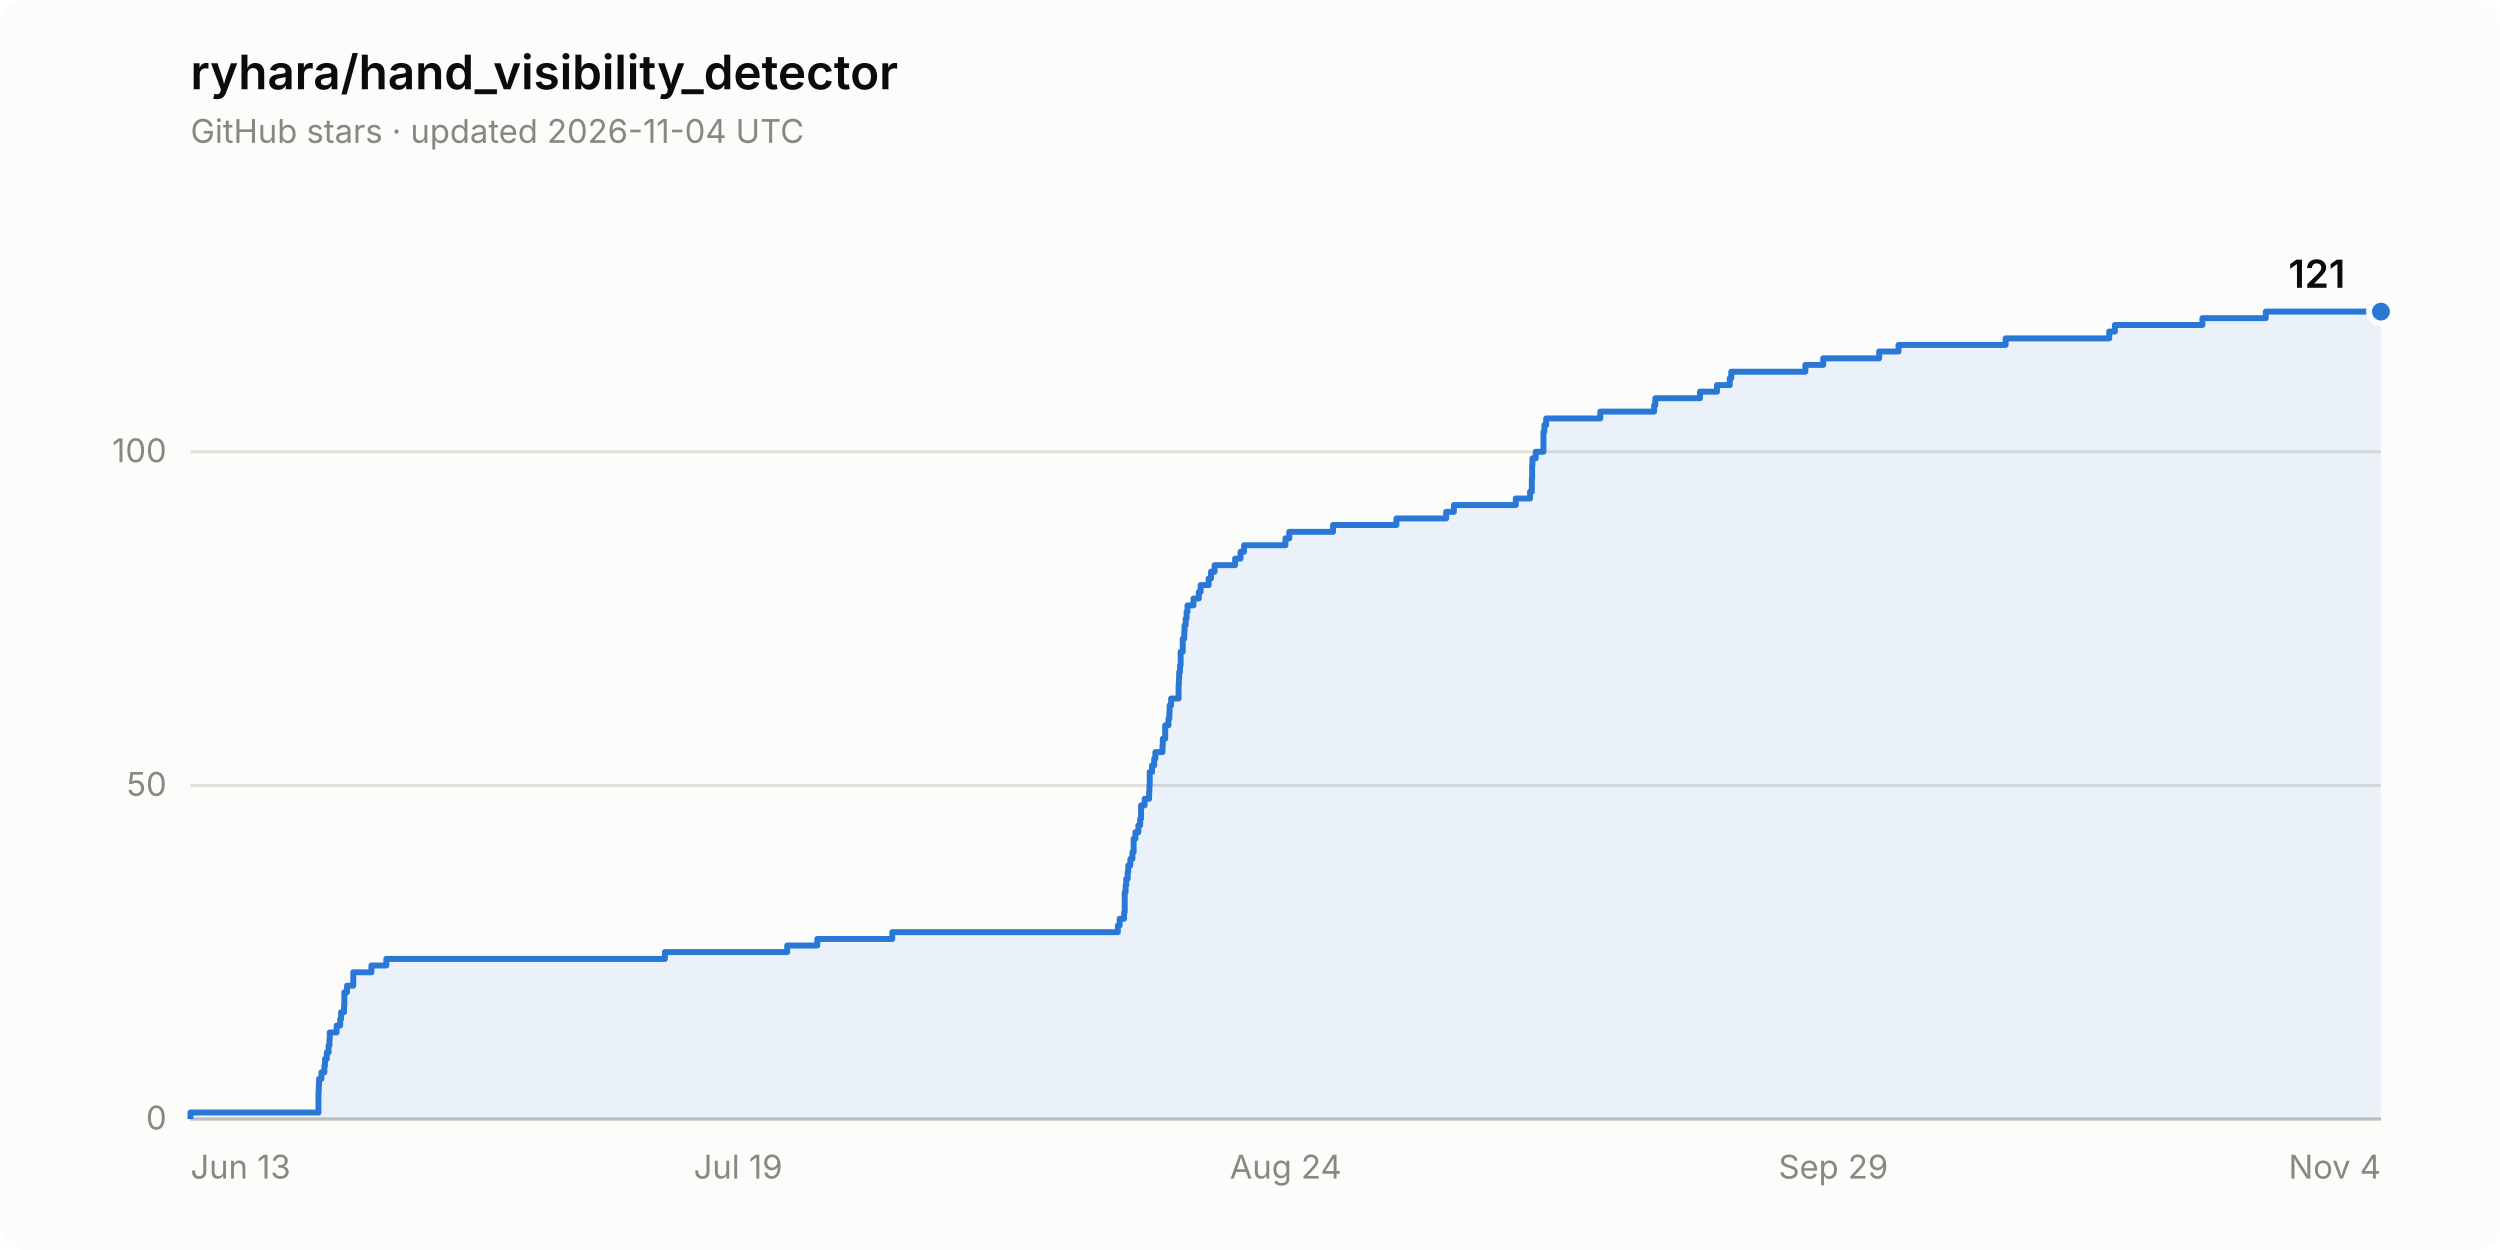
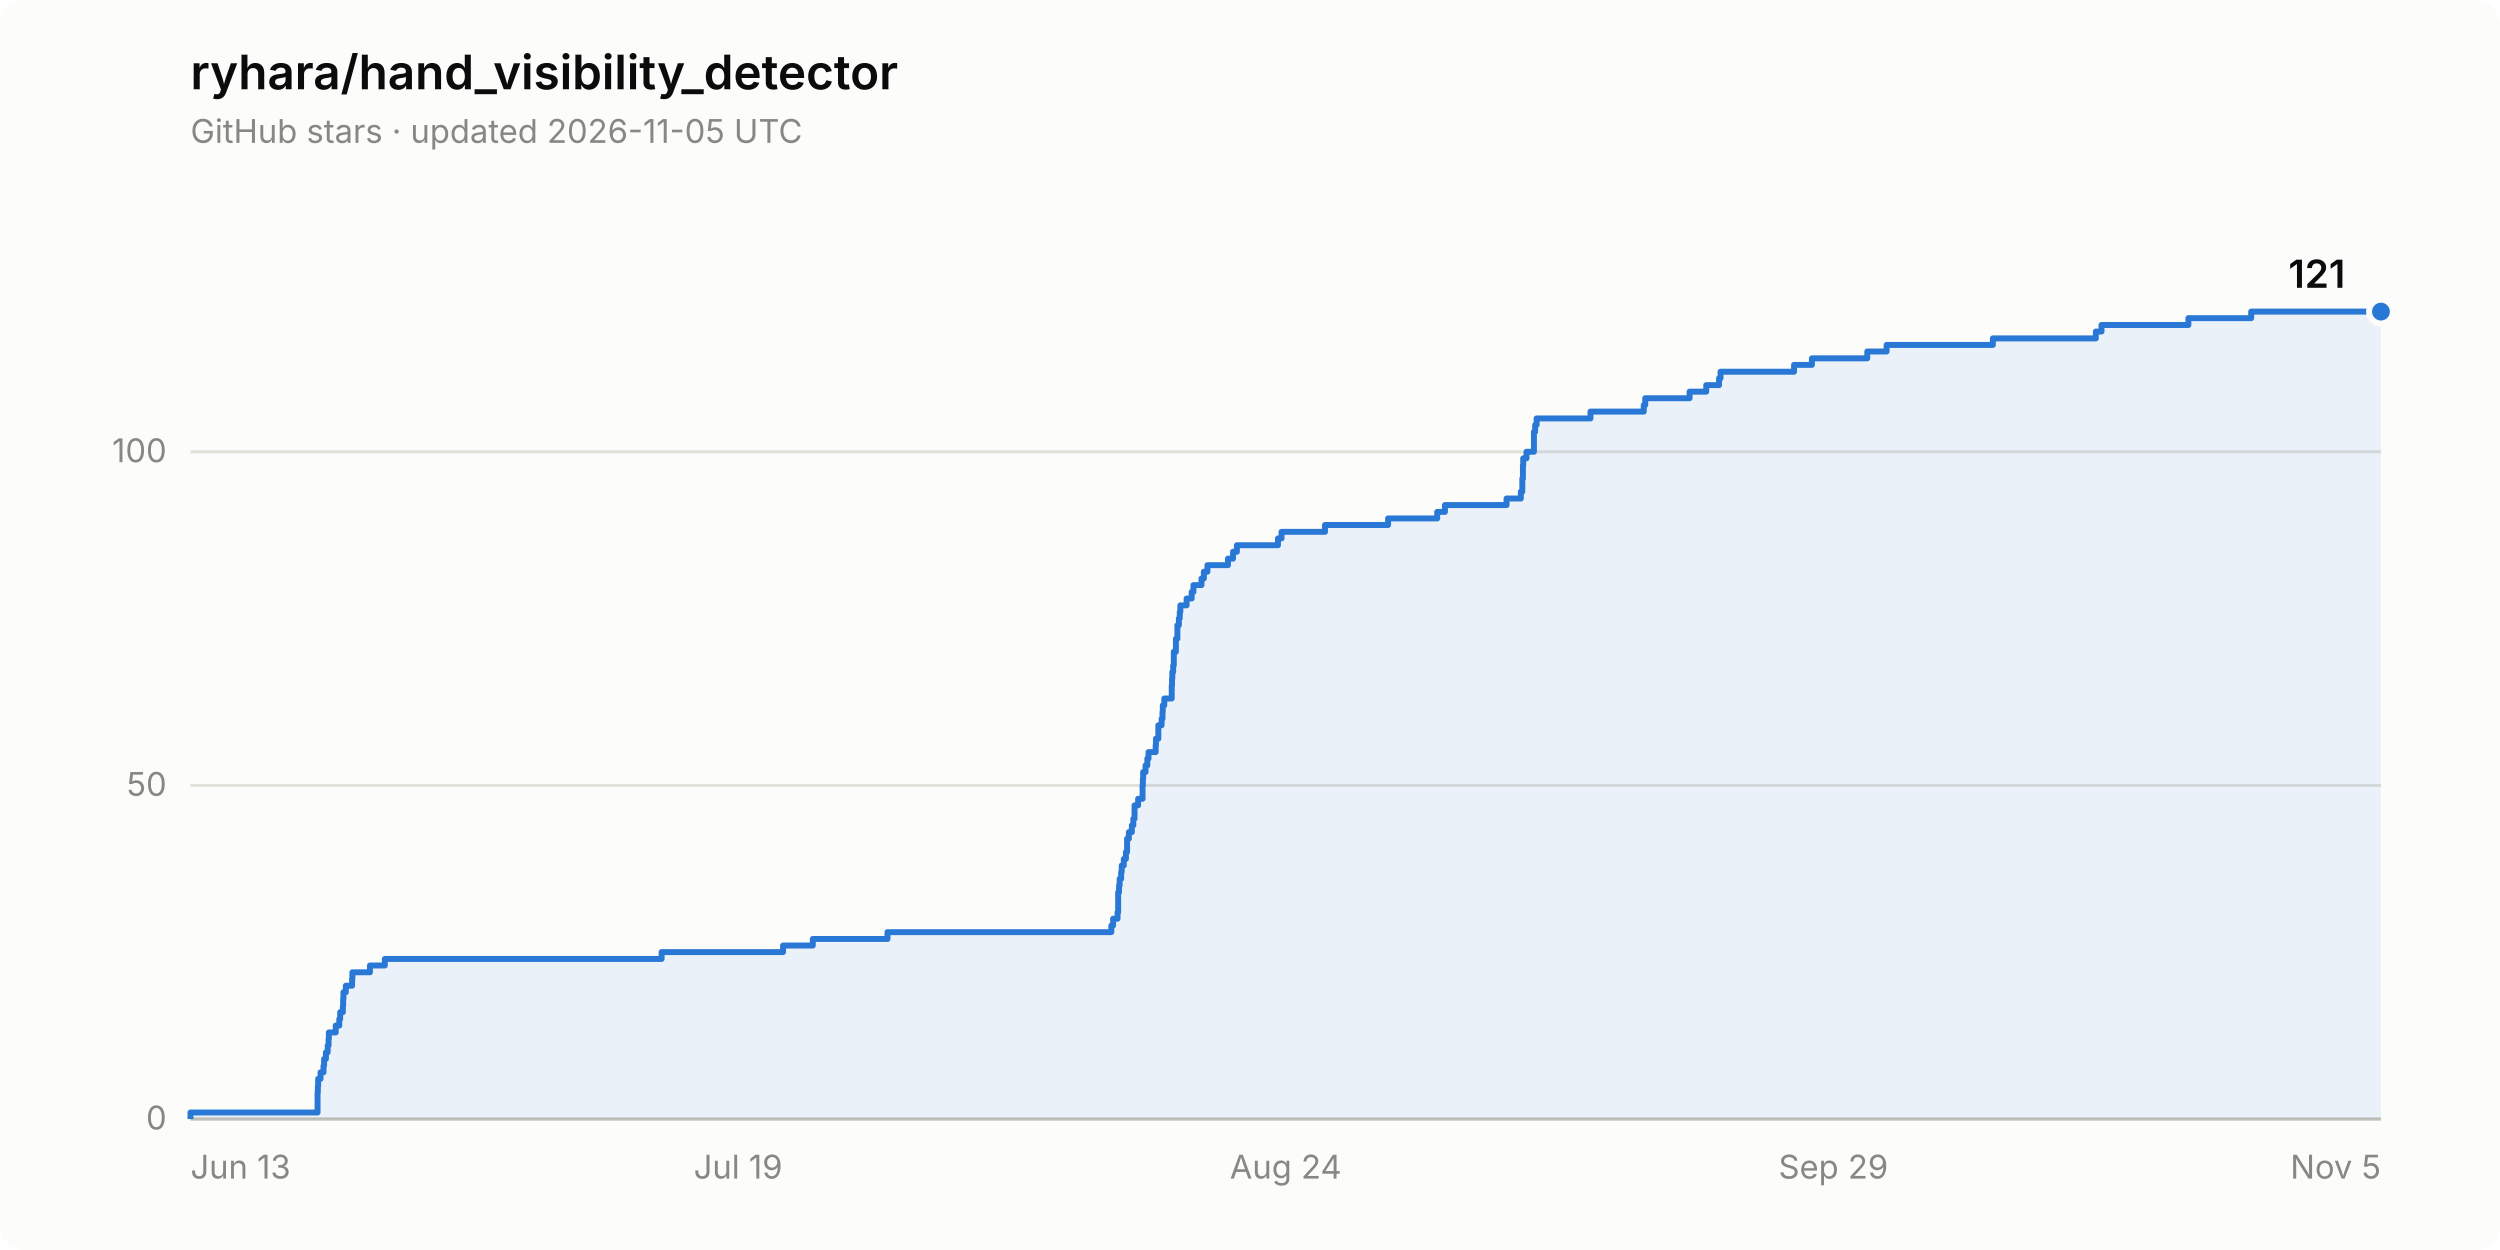
<svg xmlns="http://www.w3.org/2000/svg" width="840" height="420" viewBox="0 0 840 420" role="img" aria-label="Star history of ryhara/hand_visibility_detector: 121 stars">
  <rect width="840" height="420" rx="8" fill="#fcfcfb" />
  <text x="64" y="30" font-family="system-ui, -apple-system, &quot;Segoe UI&quot;, sans-serif" font-size="16" font-weight="600" fill="#0b0b0b">ryhara/hand_visibility_detector</text>
-   <text x="64" y="48" font-family="system-ui, -apple-system, &quot;Segoe UI&quot;, sans-serif" font-size="11" fill="#898781">GitHub stars · updated 2026-11-04 UTC</text>
+   <text x="64" y="48" font-family="system-ui, -apple-system, &quot;Segoe UI&quot;, sans-serif" font-size="11" fill="#898781">GitHub stars · updated 2026-11-05 UTC</text>
  <line x1="64" y1="376.0" x2="800" y2="376.0" stroke="#e1e0d9" stroke-width="1" />
  <text x="56" y="379.5" font-family="system-ui, -apple-system, &quot;Segoe UI&quot;, sans-serif" font-size="11" fill="#898781" text-anchor="end" style="font-variant-numeric: tabular-nums">0</text>
  <line x1="64" y1="263.9" x2="800" y2="263.9" stroke="#e1e0d9" stroke-width="1" />
  <text x="56" y="267.4" font-family="system-ui, -apple-system, &quot;Segoe UI&quot;, sans-serif" font-size="11" fill="#898781" text-anchor="end" style="font-variant-numeric: tabular-nums">50</text>
  <line x1="64" y1="151.8" x2="800" y2="151.8" stroke="#e1e0d9" stroke-width="1" />
  <text x="56" y="155.3" font-family="system-ui, -apple-system, &quot;Segoe UI&quot;, sans-serif" font-size="11" fill="#898781" text-anchor="end" style="font-variant-numeric: tabular-nums">100</text>
  <line x1="64" y1="376.0" x2="800" y2="376.0" stroke="#c3c2b7" stroke-width="1" />
  <text x="64.0" y="396" font-family="system-ui, -apple-system, &quot;Segoe UI&quot;, sans-serif" font-size="11" fill="#898781" text-anchor="start">Jun 13</text>
  <text x="248.0" y="396" font-family="system-ui, -apple-system, &quot;Segoe UI&quot;, sans-serif" font-size="11" fill="#898781" text-anchor="middle">Jul 19</text>
  <text x="432.0" y="396" font-family="system-ui, -apple-system, &quot;Segoe UI&quot;, sans-serif" font-size="11" fill="#898781" text-anchor="middle">Aug 24</text>
  <text x="616.0" y="396" font-family="system-ui, -apple-system, &quot;Segoe UI&quot;, sans-serif" font-size="11" fill="#898781" text-anchor="middle">Sep 29</text>
-   <text x="800.0" y="396" font-family="system-ui, -apple-system, &quot;Segoe UI&quot;, sans-serif" font-size="11" fill="#898781" text-anchor="end">Nov 4</text>
-   <path d="M 64.0 376.0 L 64.0 373.8 L 107.0 373.8 L 107.0 371.5 L 107.0 371.5 L 107.0 369.3 L 107.0 369.3 L 107.0 367.0 L 107.1 367.0 L 107.1 364.8 L 107.2 364.8 L 107.2 362.5 L 108.0 362.5 L 108.0 360.3 L 109.0 360.3 L 109.0 358.1 L 109.2 358.1 L 109.2 355.8 L 109.8 355.8 L 109.8 353.6 L 110.4 353.6 L 110.4 351.3 L 110.7 351.3 L 110.7 349.1 L 110.8 349.1 L 110.8 346.9 L 113.1 346.9 L 113.1 344.6 L 114.3 344.6 L 114.3 342.4 L 114.6 342.4 L 114.6 340.1 L 115.6 340.1 L 115.6 337.9 L 115.7 337.9 L 115.7 335.6 L 115.7 335.6 L 115.7 333.4 L 116.6 333.4 L 116.6 331.2 L 118.7 331.2 L 118.7 328.9 L 118.7 328.9 L 118.7 326.7 L 124.8 326.7 L 124.8 324.4 L 129.8 324.4 L 129.8 322.2 L 223.4 322.2 L 223.4 319.9 L 264.5 319.9 L 264.5 317.7 L 274.6 317.7 L 274.6 315.5 L 299.8 315.5 L 299.8 313.2 L 375.6 313.2 L 375.6 311.0 L 376.2 311.0 L 376.2 308.7 L 377.7 308.7 L 377.7 306.5 L 377.9 306.5 L 377.9 304.3 L 377.9 304.3 L 377.9 302.0 L 377.9 302.0 L 377.9 299.8 L 378.2 299.8 L 378.2 297.5 L 378.4 297.5 L 378.4 295.3 L 378.9 295.3 L 378.9 293.0 L 379.1 293.0 L 379.1 290.8 L 379.8 290.8 L 379.8 288.6 L 380.5 288.6 L 380.5 286.3 L 380.9 286.3 L 380.9 284.1 L 380.9 284.1 L 380.9 281.8 L 381.5 281.8 L 381.5 279.6 L 382.5 279.6 L 382.5 277.3 L 383.1 277.3 L 383.1 275.1 L 383.4 275.1 L 383.4 272.9 L 383.4 272.9 L 383.4 270.6 L 384.6 270.6 L 384.6 268.4 L 386.1 268.4 L 386.1 266.1 L 386.2 266.1 L 386.2 263.9 L 386.3 263.9 L 386.3 261.6 L 386.3 261.6 L 386.3 259.4 L 387.1 259.4 L 387.1 257.2 L 387.8 257.2 L 387.8 254.9 L 388.2 254.9 L 388.2 252.7 L 390.6 252.7 L 390.6 250.4 L 390.7 250.4 L 390.7 248.2 L 391.5 248.2 L 391.5 246.0 L 391.5 246.0 L 391.5 243.7 L 392.6 243.7 L 392.6 241.5 L 392.9 241.5 L 392.9 239.2 L 393.0 239.2 L 393.0 237.0 L 393.5 237.0 L 393.5 234.7 L 396.0 234.7 L 396.0 232.5 L 396.0 232.5 L 396.0 230.3 L 396.1 230.3 L 396.1 228.0 L 396.2 228.0 L 396.2 225.8 L 396.5 225.8 L 396.5 223.5 L 396.7 223.5 L 396.7 221.3 L 396.7 221.3 L 396.7 219.0 L 397.4 219.0 L 397.4 216.8 L 397.4 216.8 L 397.4 214.6 L 397.9 214.6 L 397.9 212.3 L 398.0 212.3 L 398.0 210.1 L 398.4 210.1 L 398.4 207.8 L 398.7 207.8 L 398.7 205.6 L 399.0 205.6 L 399.0 203.4 L 401.0 203.4 L 401.0 201.1 L 402.8 201.1 L 402.8 198.9 L 403.4 198.9 L 403.4 196.6 L 406.1 196.6 L 406.1 194.4 L 406.9 194.4 L 406.9 192.1 L 408.1 192.1 L 408.1 189.9 L 415.0 189.9 L 415.0 187.7 L 416.8 187.7 L 416.8 185.4 L 418.0 185.4 L 418.0 183.2 L 431.9 183.2 L 431.9 180.9 L 433.2 180.9 L 433.2 178.7 L 447.9 178.7 L 447.9 176.4 L 469.2 176.4 L 469.2 174.2 L 485.9 174.2 L 485.9 172.0 L 488.5 172.0 L 488.5 169.7 L 509.3 169.7 L 509.3 167.5 L 514.1 167.5 L 514.1 165.2 L 514.7 165.2 L 514.7 163.0 L 514.7 163.0 L 514.7 160.8 L 514.8 160.8 L 514.8 158.5 L 514.8 158.5 L 514.8 156.3 L 514.9 156.3 L 514.9 154.0 L 516.0 154.0 L 516.0 151.8 L 518.6 151.8 L 518.6 149.5 L 518.6 149.5 L 518.6 147.3 L 518.6 147.3 L 518.6 145.1 L 518.9 145.1 L 518.9 142.8 L 519.5 142.8 L 519.5 140.6 L 537.7 140.6 L 537.7 138.3 L 555.8 138.3 L 555.8 136.1 L 556.2 136.1 L 556.2 133.8 L 571.2 133.8 L 571.2 131.6 L 576.9 131.6 L 576.9 129.4 L 581.2 129.4 L 581.2 127.1 L 581.7 127.1 L 581.7 124.9 L 606.6 124.9 L 606.6 122.6 L 612.6 122.6 L 612.6 120.4 L 631.4 120.4 L 631.4 118.1 L 637.9 118.1 L 637.9 115.9 L 673.9 115.9 L 673.9 113.7 L 708.7 113.7 L 708.7 111.4 L 710.6 111.4 L 710.6 109.2 L 740.0 109.2 L 740.0 106.9 L 761.3 106.9 L 761.3 104.7 L 800.0 104.7 L 800.0 376.0 Z" fill="#2a78d6" fill-opacity="0.08" stroke="none" />
-   <path d="M 64.0 376.0 L 64.0 373.8 L 107.0 373.8 L 107.0 371.5 L 107.0 371.5 L 107.0 369.3 L 107.0 369.3 L 107.0 367.0 L 107.1 367.0 L 107.1 364.8 L 107.2 364.8 L 107.2 362.5 L 108.0 362.5 L 108.0 360.3 L 109.0 360.3 L 109.0 358.1 L 109.2 358.1 L 109.2 355.8 L 109.8 355.8 L 109.8 353.6 L 110.4 353.6 L 110.4 351.3 L 110.7 351.3 L 110.7 349.1 L 110.8 349.1 L 110.8 346.9 L 113.1 346.9 L 113.1 344.6 L 114.3 344.6 L 114.3 342.4 L 114.6 342.4 L 114.6 340.1 L 115.6 340.1 L 115.6 337.9 L 115.7 337.9 L 115.7 335.6 L 115.7 335.6 L 115.7 333.4 L 116.6 333.4 L 116.6 331.2 L 118.7 331.2 L 118.7 328.9 L 118.7 328.9 L 118.7 326.7 L 124.8 326.7 L 124.8 324.4 L 129.8 324.4 L 129.8 322.2 L 223.4 322.2 L 223.4 319.9 L 264.5 319.9 L 264.5 317.7 L 274.6 317.7 L 274.6 315.5 L 299.8 315.5 L 299.8 313.2 L 375.6 313.2 L 375.6 311.0 L 376.2 311.0 L 376.2 308.7 L 377.7 308.7 L 377.7 306.5 L 377.9 306.5 L 377.9 304.3 L 377.9 304.3 L 377.9 302.0 L 377.9 302.0 L 377.9 299.8 L 378.2 299.8 L 378.2 297.5 L 378.4 297.5 L 378.4 295.3 L 378.9 295.3 L 378.9 293.0 L 379.1 293.0 L 379.1 290.8 L 379.8 290.8 L 379.8 288.6 L 380.5 288.6 L 380.5 286.3 L 380.9 286.3 L 380.9 284.1 L 380.9 284.1 L 380.9 281.8 L 381.5 281.8 L 381.5 279.6 L 382.5 279.6 L 382.5 277.3 L 383.1 277.3 L 383.1 275.1 L 383.4 275.1 L 383.4 272.9 L 383.4 272.9 L 383.4 270.6 L 384.6 270.6 L 384.6 268.4 L 386.1 268.4 L 386.1 266.1 L 386.2 266.1 L 386.2 263.9 L 386.3 263.9 L 386.3 261.6 L 386.3 261.6 L 386.3 259.4 L 387.1 259.4 L 387.1 257.2 L 387.8 257.2 L 387.8 254.9 L 388.2 254.9 L 388.2 252.7 L 390.6 252.7 L 390.6 250.4 L 390.7 250.4 L 390.7 248.2 L 391.5 248.2 L 391.5 246.0 L 391.5 246.0 L 391.5 243.7 L 392.6 243.7 L 392.6 241.5 L 392.9 241.5 L 392.9 239.2 L 393.0 239.2 L 393.0 237.0 L 393.5 237.0 L 393.5 234.7 L 396.0 234.7 L 396.0 232.5 L 396.0 232.5 L 396.0 230.3 L 396.1 230.3 L 396.1 228.0 L 396.2 228.0 L 396.2 225.8 L 396.5 225.8 L 396.5 223.5 L 396.7 223.5 L 396.7 221.3 L 396.7 221.3 L 396.7 219.0 L 397.4 219.0 L 397.4 216.8 L 397.4 216.8 L 397.4 214.6 L 397.9 214.6 L 397.9 212.3 L 398.0 212.3 L 398.0 210.1 L 398.4 210.1 L 398.4 207.8 L 398.7 207.8 L 398.7 205.6 L 399.0 205.6 L 399.0 203.4 L 401.0 203.4 L 401.0 201.1 L 402.8 201.1 L 402.8 198.9 L 403.4 198.9 L 403.4 196.6 L 406.1 196.6 L 406.1 194.4 L 406.9 194.4 L 406.9 192.1 L 408.1 192.1 L 408.1 189.9 L 415.0 189.9 L 415.0 187.7 L 416.8 187.7 L 416.8 185.4 L 418.0 185.4 L 418.0 183.2 L 431.9 183.2 L 431.9 180.9 L 433.2 180.9 L 433.2 178.7 L 447.9 178.7 L 447.9 176.4 L 469.2 176.4 L 469.2 174.2 L 485.9 174.2 L 485.9 172.0 L 488.5 172.0 L 488.5 169.7 L 509.3 169.7 L 509.3 167.5 L 514.1 167.5 L 514.1 165.2 L 514.7 165.2 L 514.7 163.0 L 514.7 163.0 L 514.7 160.8 L 514.8 160.8 L 514.8 158.5 L 514.8 158.5 L 514.8 156.3 L 514.9 156.3 L 514.9 154.0 L 516.0 154.0 L 516.0 151.8 L 518.6 151.8 L 518.6 149.5 L 518.6 149.5 L 518.6 147.3 L 518.6 147.3 L 518.6 145.1 L 518.9 145.1 L 518.9 142.8 L 519.5 142.8 L 519.5 140.6 L 537.7 140.6 L 537.7 138.3 L 555.8 138.3 L 555.8 136.1 L 556.2 136.1 L 556.2 133.8 L 571.2 133.8 L 571.2 131.6 L 576.9 131.6 L 576.9 129.4 L 581.2 129.4 L 581.2 127.1 L 581.7 127.1 L 581.7 124.9 L 606.6 124.9 L 606.6 122.6 L 612.6 122.6 L 612.6 120.4 L 631.4 120.4 L 631.4 118.1 L 637.9 118.1 L 637.9 115.9 L 673.9 115.9 L 673.9 113.7 L 708.7 113.7 L 708.7 111.4 L 710.6 111.4 L 710.6 109.2 L 740.0 109.2 L 740.0 106.9 L 761.3 106.9 L 761.3 104.7 L 800.0 104.7" fill="none" stroke="#2a78d6" stroke-width="2" stroke-linejoin="round" />
+   <text x="800.0" y="396" font-family="system-ui, -apple-system, &quot;Segoe UI&quot;, sans-serif" font-size="11" fill="#898781" text-anchor="end">Nov 5</text>
+   <path d="M 64.0 376.0 L 64.0 373.8 L 106.7 373.8 L 106.7 371.5 L 106.7 371.5 L 106.7 369.3 L 106.7 369.3 L 106.7 367.0 L 106.8 367.0 L 106.8 364.8 L 106.9 364.8 L 106.9 362.5 L 107.7 362.5 L 107.7 360.3 L 108.7 360.3 L 108.7 358.1 L 108.9 358.1 L 108.9 355.8 L 109.5 355.8 L 109.5 353.6 L 110.1 353.6 L 110.1 351.3 L 110.4 351.3 L 110.4 349.1 L 110.5 349.1 L 110.5 346.9 L 112.8 346.9 L 112.8 344.6 L 114.0 344.6 L 114.0 342.4 L 114.3 342.4 L 114.3 340.1 L 115.2 340.1 L 115.2 337.9 L 115.3 337.9 L 115.3 335.6 L 115.4 335.6 L 115.4 333.4 L 116.2 333.4 L 116.2 331.2 L 118.3 331.2 L 118.3 328.9 L 118.4 328.9 L 118.4 326.7 L 124.3 326.7 L 124.3 324.4 L 129.3 324.4 L 129.3 322.2 L 222.3 322.2 L 222.3 319.9 L 263.1 319.9 L 263.1 317.7 L 273.1 317.7 L 273.1 315.5 L 298.2 315.5 L 298.2 313.2 L 373.4 313.2 L 373.4 311.0 L 374.0 311.0 L 374.0 308.7 L 375.5 308.7 L 375.5 306.5 L 375.7 306.5 L 375.7 304.3 L 375.7 304.3 L 375.7 302.0 L 375.7 302.0 L 375.7 299.8 L 376.0 299.8 L 376.0 297.5 L 376.2 297.5 L 376.2 295.3 L 376.7 295.3 L 376.7 293.0 L 376.9 293.0 L 376.9 290.8 L 377.6 290.8 L 377.6 288.6 L 378.3 288.6 L 378.3 286.3 L 378.7 286.3 L 378.7 284.1 L 378.7 284.1 L 378.7 281.8 L 379.3 281.8 L 379.3 279.6 L 380.3 279.6 L 380.3 277.3 L 380.8 277.3 L 380.8 275.1 L 381.2 275.1 L 381.2 272.9 L 381.2 272.9 L 381.2 270.6 L 382.4 270.6 L 382.4 268.4 L 383.9 268.4 L 383.9 266.1 L 383.9 266.1 L 383.9 263.9 L 384.0 263.9 L 384.0 261.6 L 384.1 261.6 L 384.1 259.4 L 384.9 259.4 L 384.9 257.2 L 385.5 257.2 L 385.5 254.9 L 385.9 254.9 L 385.9 252.7 L 388.3 252.7 L 388.3 250.4 L 388.4 250.4 L 388.4 248.2 L 389.2 248.2 L 389.2 246.0 L 389.2 246.0 L 389.2 243.7 L 390.3 243.7 L 390.3 241.5 L 390.6 241.5 L 390.6 239.2 L 390.7 239.2 L 390.7 237.0 L 391.2 237.0 L 391.2 234.7 L 393.7 234.7 L 393.7 232.5 L 393.7 232.5 L 393.7 230.3 L 393.8 230.3 L 393.8 228.0 L 393.9 228.0 L 393.9 225.8 L 394.2 225.8 L 394.2 223.5 L 394.4 223.5 L 394.4 221.3 L 394.4 221.3 L 394.4 219.0 L 395.1 219.0 L 395.1 216.8 L 395.1 216.8 L 395.1 214.6 L 395.6 214.6 L 395.6 212.3 L 395.6 212.3 L 395.6 210.1 L 396.1 210.1 L 396.1 207.8 L 396.4 207.8 L 396.4 205.6 L 396.6 205.6 L 396.6 203.4 L 398.7 203.4 L 398.7 201.1 L 400.4 201.1 L 400.4 198.9 L 401.0 198.9 L 401.0 196.6 L 403.7 196.6 L 403.7 194.4 L 404.5 194.4 L 404.5 192.1 L 405.7 192.1 L 405.7 189.9 L 412.6 189.9 L 412.6 187.7 L 414.3 187.7 L 414.3 185.4 L 415.6 185.4 L 415.6 183.2 L 429.4 183.2 L 429.4 180.9 L 430.6 180.9 L 430.6 178.7 L 445.2 178.7 L 445.2 176.4 L 466.4 176.4 L 466.4 174.2 L 482.9 174.2 L 482.9 172.0 L 485.5 172.0 L 485.5 169.7 L 506.2 169.7 L 506.2 167.5 L 511.0 167.5 L 511.0 165.2 L 511.5 165.2 L 511.5 163.0 L 511.5 163.0 L 511.5 160.8 L 511.7 160.8 L 511.7 158.5 L 511.7 158.5 L 511.7 156.3 L 511.8 156.3 L 511.8 154.0 L 512.9 154.0 L 512.9 151.8 L 515.4 151.8 L 515.4 149.5 L 515.4 149.5 L 515.4 147.3 L 515.4 147.3 L 515.4 145.1 L 515.8 145.1 L 515.8 142.8 L 516.3 142.8 L 516.3 140.6 L 534.4 140.6 L 534.4 138.3 L 552.3 138.3 L 552.3 136.1 L 552.8 136.1 L 552.8 133.8 L 567.7 133.8 L 567.7 131.6 L 573.3 131.6 L 573.3 129.4 L 577.6 129.4 L 577.6 127.1 L 578.1 127.1 L 578.1 124.9 L 602.8 124.9 L 602.8 122.6 L 608.8 122.6 L 608.8 120.4 L 627.4 120.4 L 627.4 118.1 L 633.9 118.1 L 633.9 115.9 L 669.6 115.9 L 669.6 113.7 L 704.2 113.7 L 704.2 111.4 L 706.1 111.4 L 706.1 109.2 L 735.3 109.2 L 735.3 106.9 L 756.4 106.9 L 756.4 104.7 L 800.0 104.7 L 800.0 376.0 Z" fill="#2a78d6" fill-opacity="0.08" stroke="none" />
+   <path d="M 64.0 376.0 L 64.0 373.8 L 106.7 373.8 L 106.7 371.5 L 106.7 371.5 L 106.7 369.3 L 106.7 369.3 L 106.7 367.0 L 106.8 367.0 L 106.8 364.8 L 106.9 364.8 L 106.9 362.5 L 107.7 362.5 L 107.7 360.3 L 108.7 360.3 L 108.7 358.1 L 108.9 358.1 L 108.9 355.8 L 109.5 355.8 L 109.5 353.6 L 110.1 353.6 L 110.1 351.3 L 110.4 351.3 L 110.4 349.1 L 110.5 349.1 L 110.5 346.9 L 112.8 346.9 L 112.8 344.6 L 114.0 344.6 L 114.0 342.4 L 114.3 342.4 L 114.3 340.1 L 115.2 340.1 L 115.2 337.9 L 115.3 337.9 L 115.3 335.6 L 115.4 335.6 L 115.4 333.4 L 116.2 333.4 L 116.2 331.2 L 118.3 331.2 L 118.3 328.9 L 118.4 328.9 L 118.4 326.7 L 124.3 326.7 L 124.3 324.4 L 129.3 324.4 L 129.3 322.2 L 222.3 322.2 L 222.3 319.9 L 263.1 319.9 L 263.1 317.7 L 273.1 317.7 L 273.1 315.5 L 298.2 315.5 L 298.2 313.2 L 373.4 313.2 L 373.4 311.0 L 374.0 311.0 L 374.0 308.7 L 375.5 308.7 L 375.5 306.5 L 375.7 306.5 L 375.7 304.3 L 375.7 304.3 L 375.7 302.0 L 375.7 302.0 L 375.7 299.8 L 376.0 299.8 L 376.0 297.5 L 376.2 297.5 L 376.2 295.3 L 376.7 295.3 L 376.7 293.0 L 376.9 293.0 L 376.9 290.8 L 377.6 290.8 L 377.6 288.6 L 378.3 288.6 L 378.3 286.3 L 378.7 286.3 L 378.7 284.1 L 378.7 284.1 L 378.7 281.8 L 379.3 281.8 L 379.3 279.6 L 380.3 279.6 L 380.3 277.3 L 380.8 277.3 L 380.8 275.1 L 381.2 275.1 L 381.2 272.9 L 381.2 272.9 L 381.2 270.6 L 382.4 270.6 L 382.4 268.4 L 383.9 268.4 L 383.9 266.1 L 383.9 266.1 L 383.9 263.9 L 384.0 263.9 L 384.0 261.6 L 384.1 261.6 L 384.1 259.4 L 384.9 259.4 L 384.9 257.2 L 385.5 257.2 L 385.5 254.9 L 385.9 254.9 L 385.9 252.7 L 388.3 252.7 L 388.3 250.4 L 388.4 250.4 L 388.4 248.2 L 389.2 248.2 L 389.2 246.0 L 389.2 246.0 L 389.2 243.7 L 390.3 243.7 L 390.3 241.5 L 390.6 241.5 L 390.6 239.2 L 390.7 239.2 L 390.7 237.0 L 391.2 237.0 L 391.2 234.7 L 393.7 234.7 L 393.7 232.5 L 393.7 232.5 L 393.7 230.3 L 393.8 230.3 L 393.8 228.0 L 393.9 228.0 L 393.9 225.8 L 394.2 225.8 L 394.2 223.5 L 394.4 223.5 L 394.4 221.3 L 394.4 221.3 L 394.4 219.0 L 395.1 219.0 L 395.1 216.8 L 395.1 216.8 L 395.1 214.6 L 395.6 214.6 L 395.6 212.3 L 395.6 212.3 L 395.6 210.1 L 396.1 210.1 L 396.1 207.8 L 396.4 207.8 L 396.4 205.6 L 396.6 205.6 L 396.6 203.4 L 398.7 203.4 L 398.7 201.1 L 400.4 201.1 L 400.4 198.9 L 401.0 198.9 L 401.0 196.6 L 403.7 196.6 L 403.7 194.4 L 404.5 194.4 L 404.5 192.1 L 405.7 192.1 L 405.7 189.9 L 412.6 189.9 L 412.6 187.7 L 414.3 187.7 L 414.3 185.4 L 415.6 185.4 L 415.6 183.2 L 429.4 183.2 L 429.4 180.9 L 430.6 180.9 L 430.6 178.7 L 445.2 178.7 L 445.2 176.4 L 466.4 176.4 L 466.4 174.2 L 482.9 174.2 L 482.9 172.0 L 485.5 172.0 L 485.5 169.7 L 506.2 169.7 L 506.2 167.5 L 511.0 167.5 L 511.0 165.2 L 511.5 165.2 L 511.5 163.0 L 511.5 163.0 L 511.5 160.8 L 511.7 160.8 L 511.7 158.5 L 511.7 158.5 L 511.7 156.3 L 511.8 156.3 L 511.8 154.0 L 512.9 154.0 L 512.9 151.8 L 515.4 151.8 L 515.4 149.5 L 515.4 149.5 L 515.4 147.3 L 515.4 147.3 L 515.4 145.1 L 515.8 145.1 L 515.8 142.8 L 516.3 142.8 L 516.3 140.6 L 534.4 140.6 L 534.4 138.3 L 552.3 138.3 L 552.3 136.1 L 552.8 136.1 L 552.8 133.8 L 567.7 133.8 L 567.7 131.6 L 573.3 131.6 L 573.3 129.4 L 577.6 129.4 L 577.6 127.1 L 578.1 127.1 L 578.1 124.9 L 602.8 124.9 L 602.8 122.6 L 608.8 122.6 L 608.8 120.4 L 627.4 120.4 L 627.4 118.1 L 633.9 118.1 L 633.9 115.9 L 669.6 115.9 L 669.6 113.7 L 704.2 113.7 L 704.2 111.4 L 706.1 111.4 L 706.1 109.2 L 735.3 109.2 L 735.3 106.9 L 756.4 106.9 L 756.4 104.7 L 800.0 104.7" fill="none" stroke="#2a78d6" stroke-width="2" stroke-linejoin="round" />
  <circle cx="800.0" cy="104.7" r="4" fill="#2a78d6" stroke="#fcfcfb" stroke-width="2" />
  <text x="788.0" y="96.7" font-family="system-ui, -apple-system, &quot;Segoe UI&quot;, sans-serif" font-size="13" font-weight="600" fill="#0b0b0b" text-anchor="end" style="font-variant-numeric: tabular-nums">121</text>
</svg>
